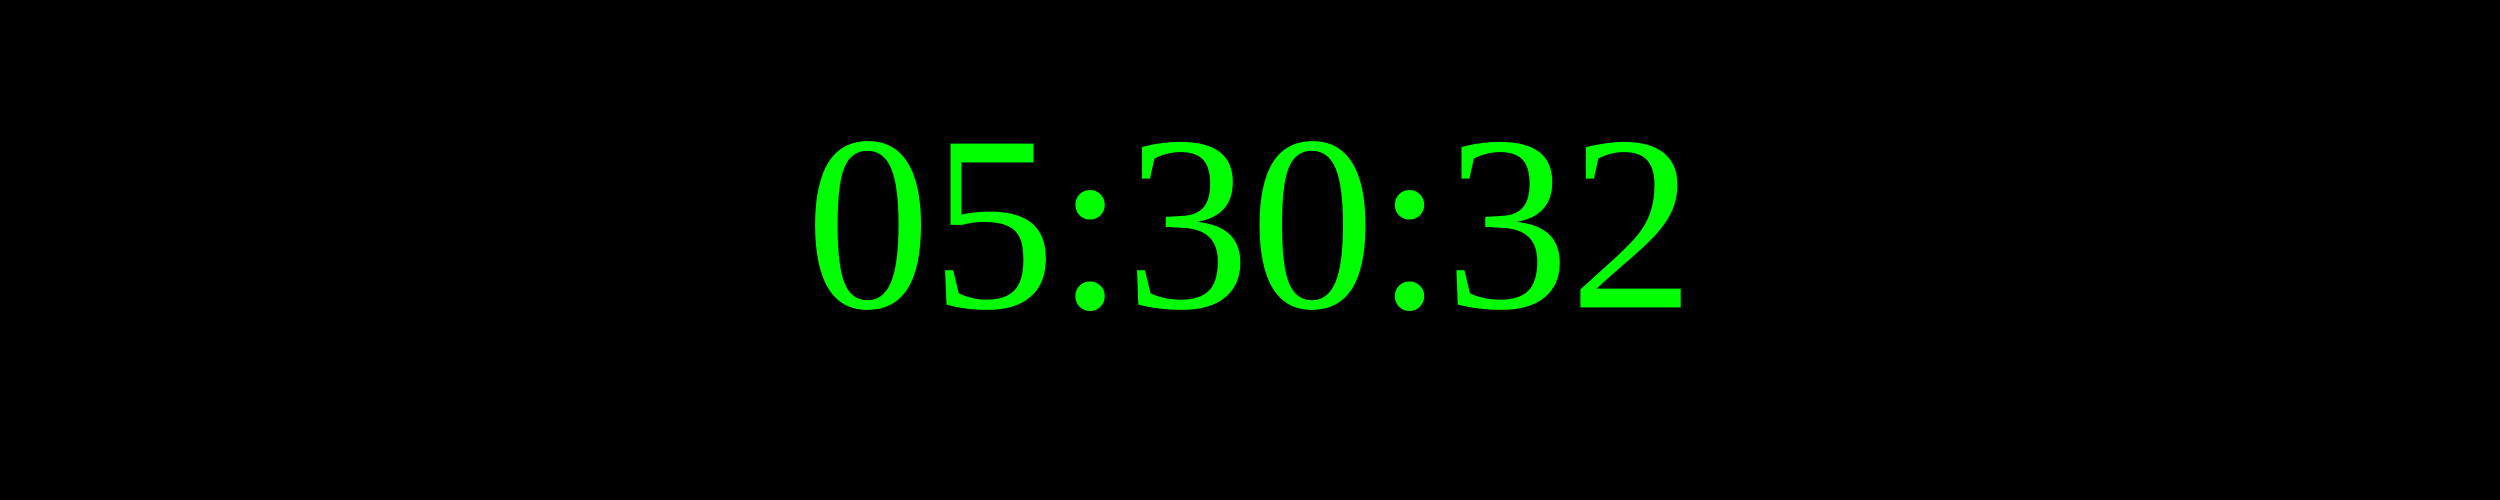
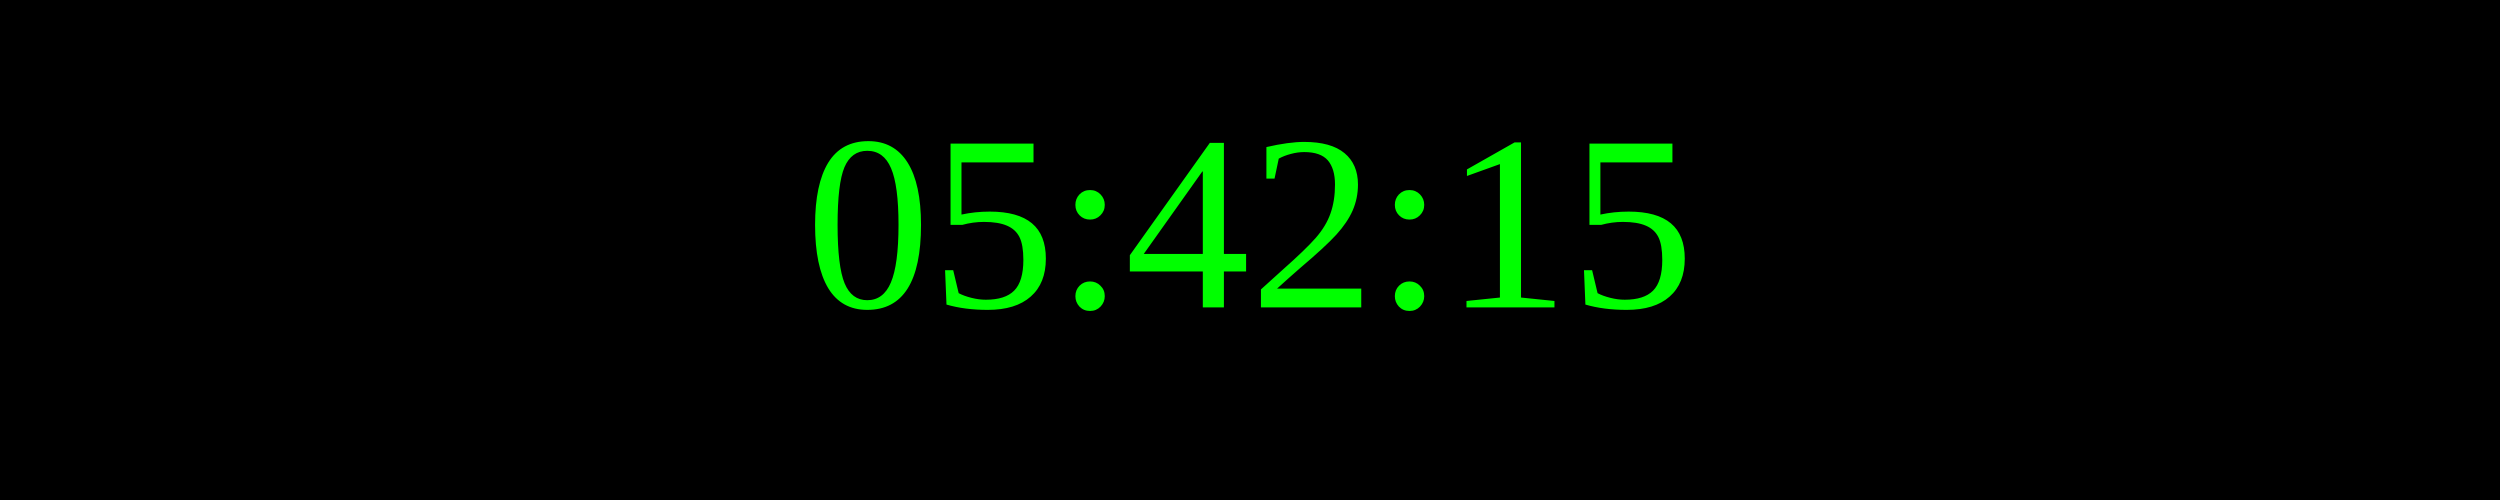
<svg xmlns="http://www.w3.org/2000/svg" width="250" height="50">
  <rect width="100%" height="100%" fill="black" />
  <text x="50%" y="50%" font-size="25" fill="lime" text-anchor="middle" dominant-baseline="middle">
- 05:30:32
+ 05:42:15
</text>
</svg>
